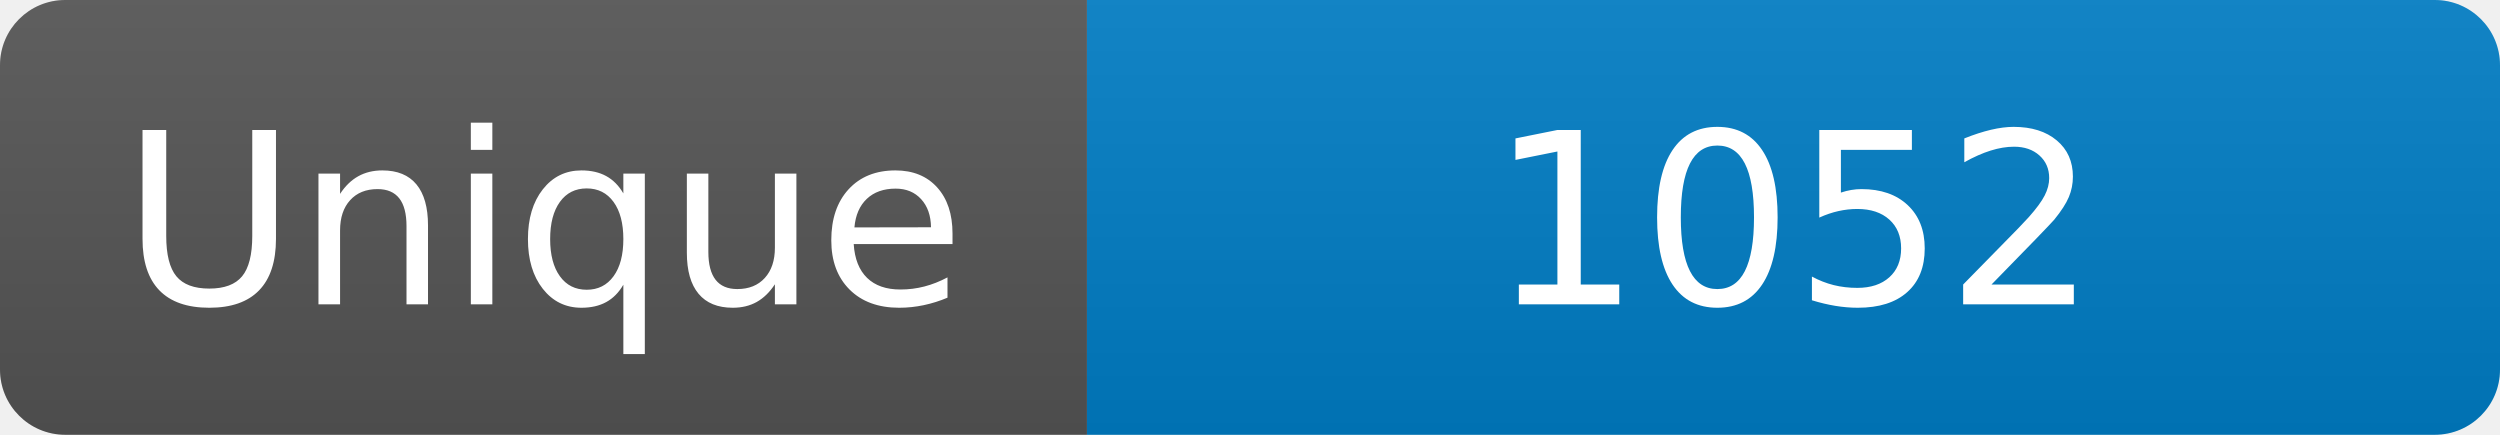
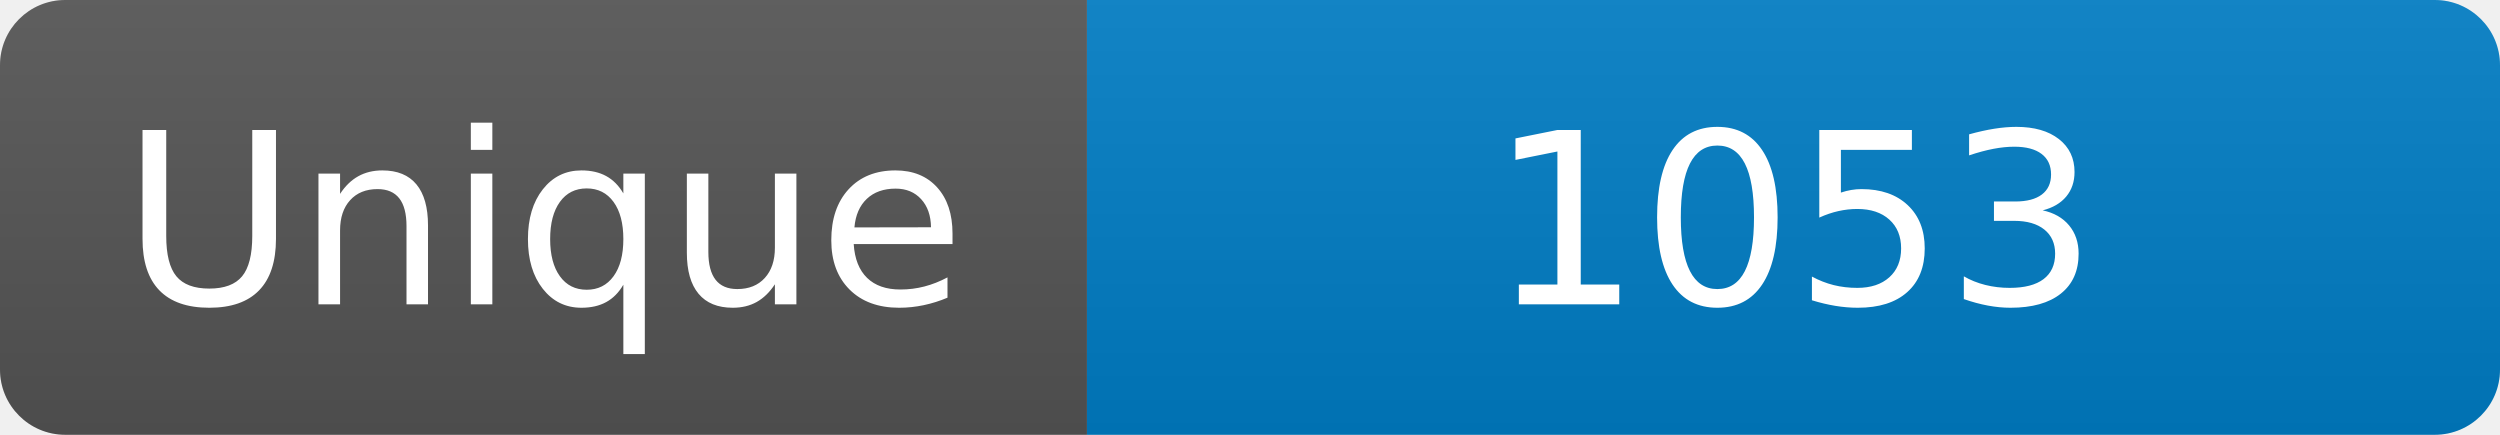
<svg xmlns="http://www.w3.org/2000/svg" width="115" height="20" role="img" aria-label="Maintained?: yes">
  <linearGradient id="s" x2="0" y2="100%">
    <stop offset="0" stop-color="#bbb" stop-opacity=".1" />
    <stop offset="1" stop-opacity=".1" />
  </linearGradient>
  <clipPath id="r">
    <rect width="115" height="20" rx="3" fill="#fff" />
  </clipPath>
  <g clip-path="url(#r)">
    <rect width="50" height="20" fill="#555" />
    <rect x="50" width="160" height="20" fill="#007ec6" />
    <rect width="115" height="20" fill="url(#s)" />
  </g>
  <g fill="#fff" text-anchor="middle" font-family="Verdana,Geneva,DejaVu Sans,sans-serif" font-size="110">
    <text x="250" y="140" transform="scale(.1)" fill="#fff">Unique</text>
-     <text x="825" y="140" transform="scale(.1)" fill="#fff">1052</text>
+     <text x="825" y="140" transform="scale(.1)" fill="#fff">1053</text>
  </g>
</svg>
